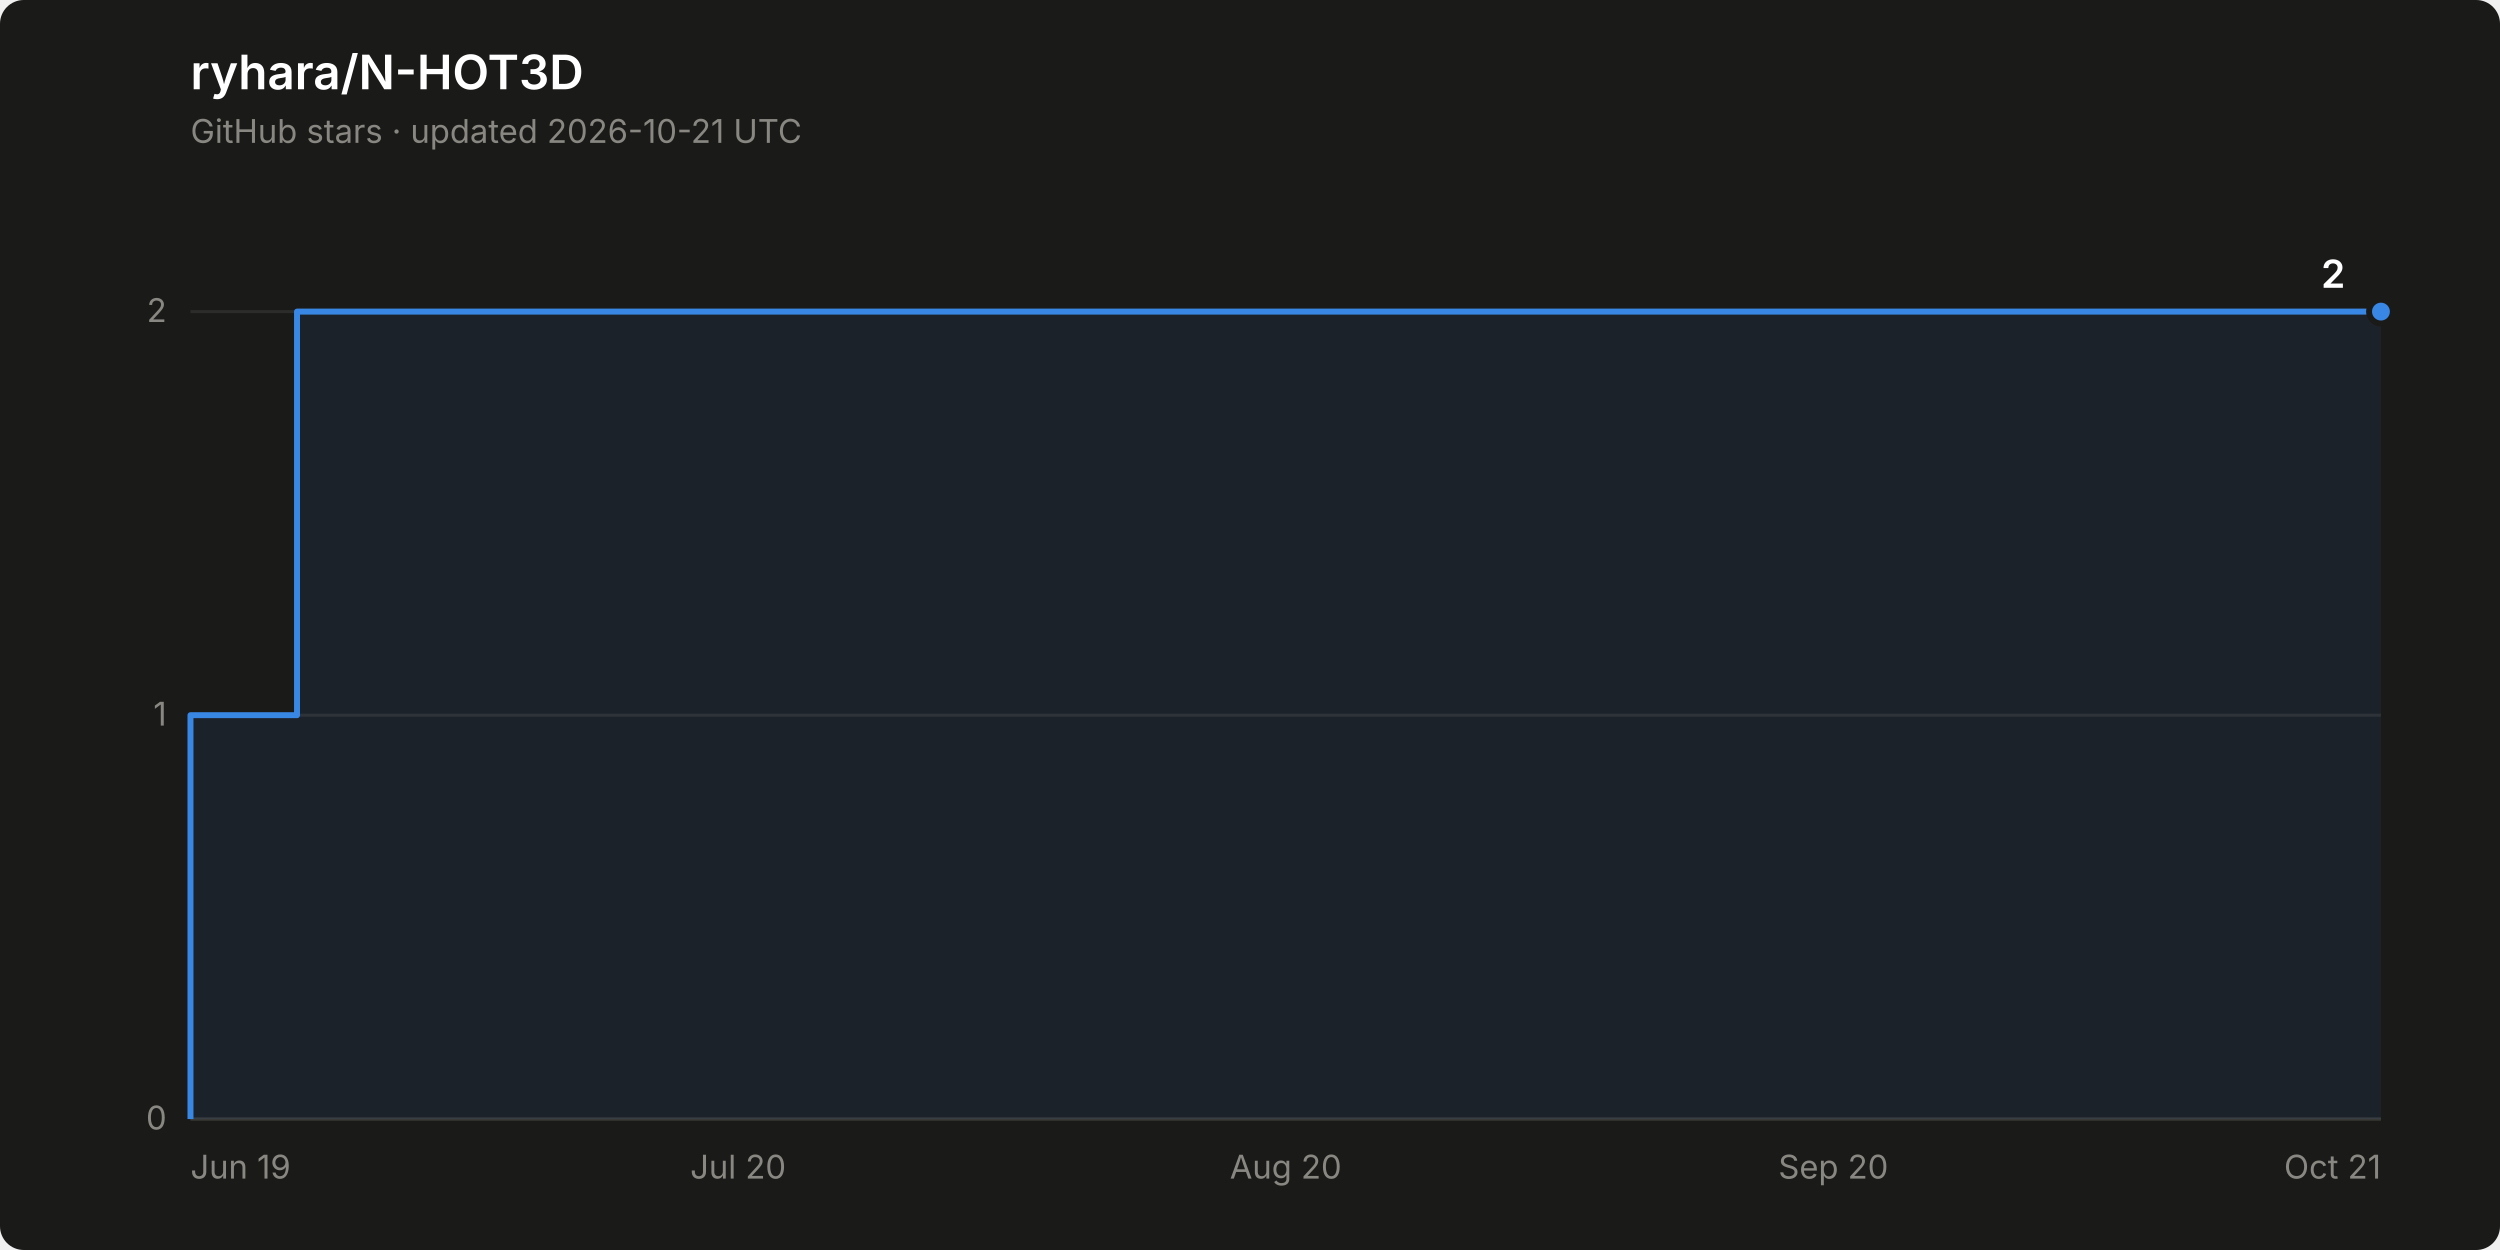
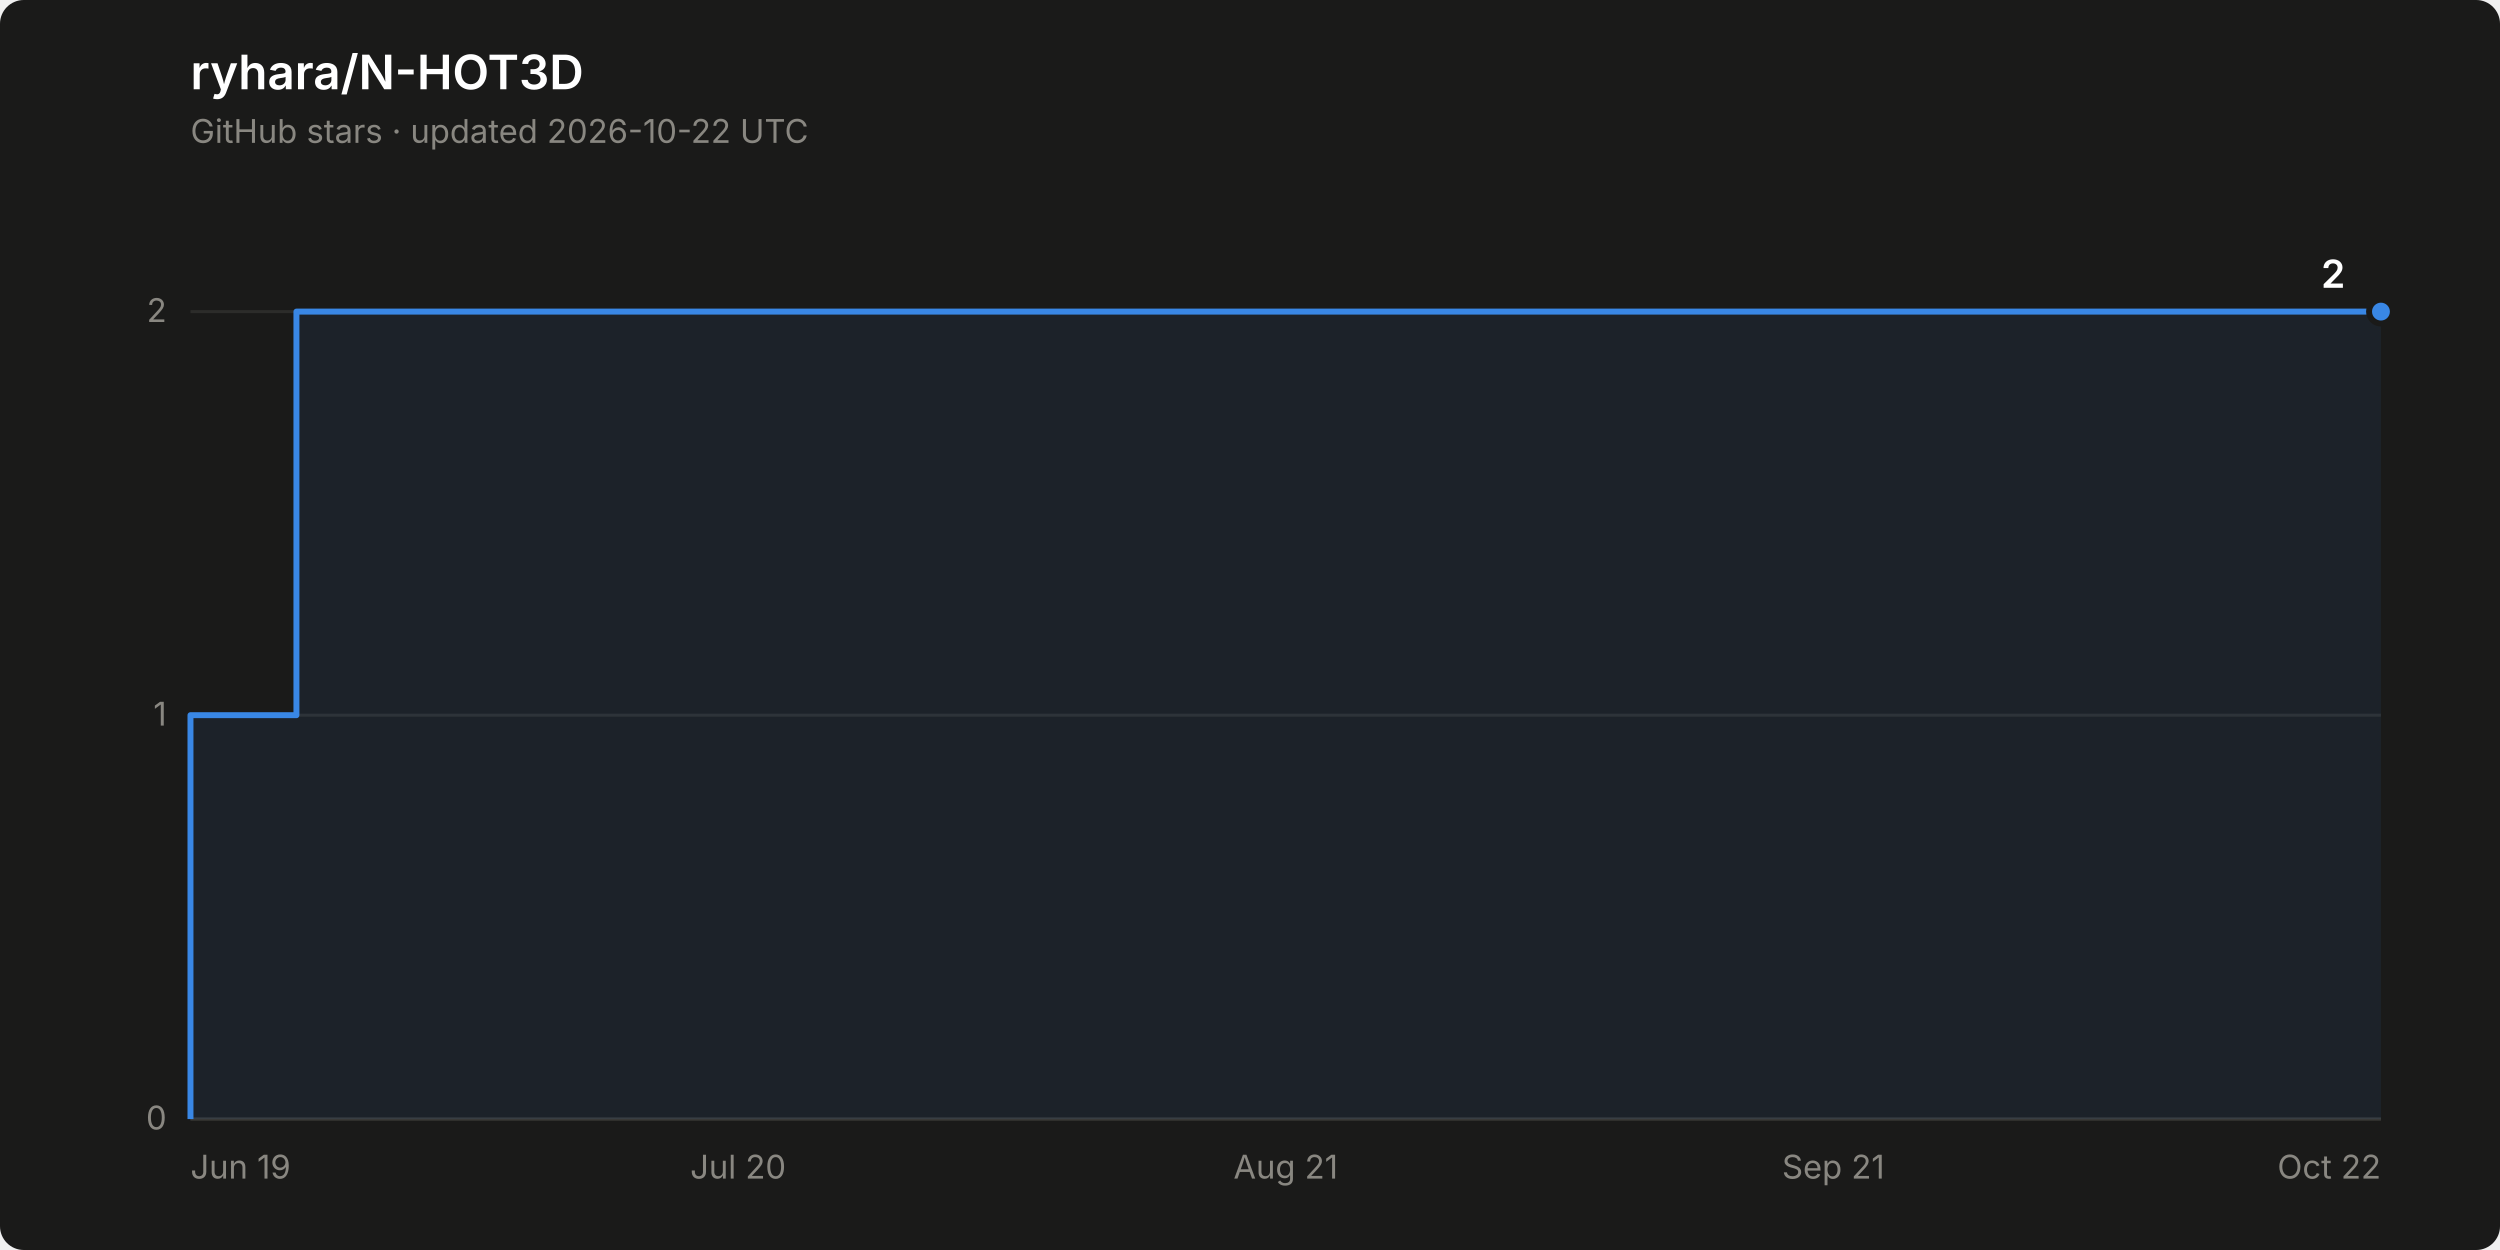
<svg xmlns="http://www.w3.org/2000/svg" width="840" height="420" viewBox="0 0 840 420" role="img" aria-label="Star history of ryhara/N-HOT3D: 2 stars">
  <rect width="840" height="420" rx="8" fill="#1a1a19" />
  <text x="64" y="30" font-family="system-ui, -apple-system, &quot;Segoe UI&quot;, sans-serif" font-size="16" font-weight="600" fill="#ffffff">ryhara/N-HOT3D</text>
-   <text x="64" y="48" font-family="system-ui, -apple-system, &quot;Segoe UI&quot;, sans-serif" font-size="11" fill="#898781">GitHub stars · updated 2026-10-21 UTC</text>
+   <text x="64" y="48" font-family="system-ui, -apple-system, &quot;Segoe UI&quot;, sans-serif" font-size="11" fill="#898781">GitHub stars · updated 2026-10-22 UTC</text>
  <line x1="64" y1="376.0" x2="800" y2="376.0" stroke="#2c2c2a" stroke-width="1" />
  <text x="56" y="379.5" font-family="system-ui, -apple-system, &quot;Segoe UI&quot;, sans-serif" font-size="11" fill="#898781" text-anchor="end" style="font-variant-numeric: tabular-nums">0</text>
  <line x1="64" y1="240.3" x2="800" y2="240.3" stroke="#2c2c2a" stroke-width="1" />
  <text x="56" y="243.8" font-family="system-ui, -apple-system, &quot;Segoe UI&quot;, sans-serif" font-size="11" fill="#898781" text-anchor="end" style="font-variant-numeric: tabular-nums">1</text>
  <line x1="64" y1="104.7" x2="800" y2="104.7" stroke="#2c2c2a" stroke-width="1" />
  <text x="56" y="108.2" font-family="system-ui, -apple-system, &quot;Segoe UI&quot;, sans-serif" font-size="11" fill="#898781" text-anchor="end" style="font-variant-numeric: tabular-nums">2</text>
  <line x1="64" y1="376.0" x2="800" y2="376.0" stroke="#383835" stroke-width="1" />
  <text x="64.0" y="396" font-family="system-ui, -apple-system, &quot;Segoe UI&quot;, sans-serif" font-size="11" fill="#898781" text-anchor="start">Jun 19</text>
  <text x="248.0" y="396" font-family="system-ui, -apple-system, &quot;Segoe UI&quot;, sans-serif" font-size="11" fill="#898781" text-anchor="middle">Jul 20</text>
-   <text x="432.0" y="396" font-family="system-ui, -apple-system, &quot;Segoe UI&quot;, sans-serif" font-size="11" fill="#898781" text-anchor="middle">Aug 20</text>
-   <text x="616.0" y="396" font-family="system-ui, -apple-system, &quot;Segoe UI&quot;, sans-serif" font-size="11" fill="#898781" text-anchor="middle">Sep 20</text>
-   <text x="800.0" y="396" font-family="system-ui, -apple-system, &quot;Segoe UI&quot;, sans-serif" font-size="11" fill="#898781" text-anchor="end">Oct 21</text>
-   <path d="M 64.0 376.0 L 64.0 240.3 L 99.8 240.3 L 99.8 104.7 L 800.0 104.7 L 800.0 376.0 Z" fill="#3987e5" fill-opacity="0.08" stroke="none" />
-   <path d="M 64.0 376.0 L 64.0 240.3 L 99.8 240.3 L 99.8 104.7 L 800.0 104.7" fill="none" stroke="#3987e5" stroke-width="2" stroke-linejoin="round" />
+   <text x="432.0" y="396" font-family="system-ui, -apple-system, &quot;Segoe UI&quot;, sans-serif" font-size="11" fill="#898781" text-anchor="middle">Aug 21</text>
+   <text x="616.0" y="396" font-family="system-ui, -apple-system, &quot;Segoe UI&quot;, sans-serif" font-size="11" fill="#898781" text-anchor="middle">Sep 21</text>
+   <text x="800.0" y="396" font-family="system-ui, -apple-system, &quot;Segoe UI&quot;, sans-serif" font-size="11" fill="#898781" text-anchor="end">Oct 22</text>
+   <path d="M 64.0 376.0 L 64.0 240.3 L 99.6 240.3 L 99.6 104.7 L 800.0 104.7 L 800.0 376.0 Z" fill="#3987e5" fill-opacity="0.08" stroke="none" />
+   <path d="M 64.0 376.0 L 64.0 240.3 L 99.6 240.3 L 99.6 104.7 L 800.0 104.7" fill="none" stroke="#3987e5" stroke-width="2" stroke-linejoin="round" />
  <circle cx="800.0" cy="104.7" r="4" fill="#3987e5" stroke="#1a1a19" stroke-width="2" />
  <text x="788.0" y="96.7" font-family="system-ui, -apple-system, &quot;Segoe UI&quot;, sans-serif" font-size="13" font-weight="600" fill="#ffffff" text-anchor="end" style="font-variant-numeric: tabular-nums">2</text>
</svg>
